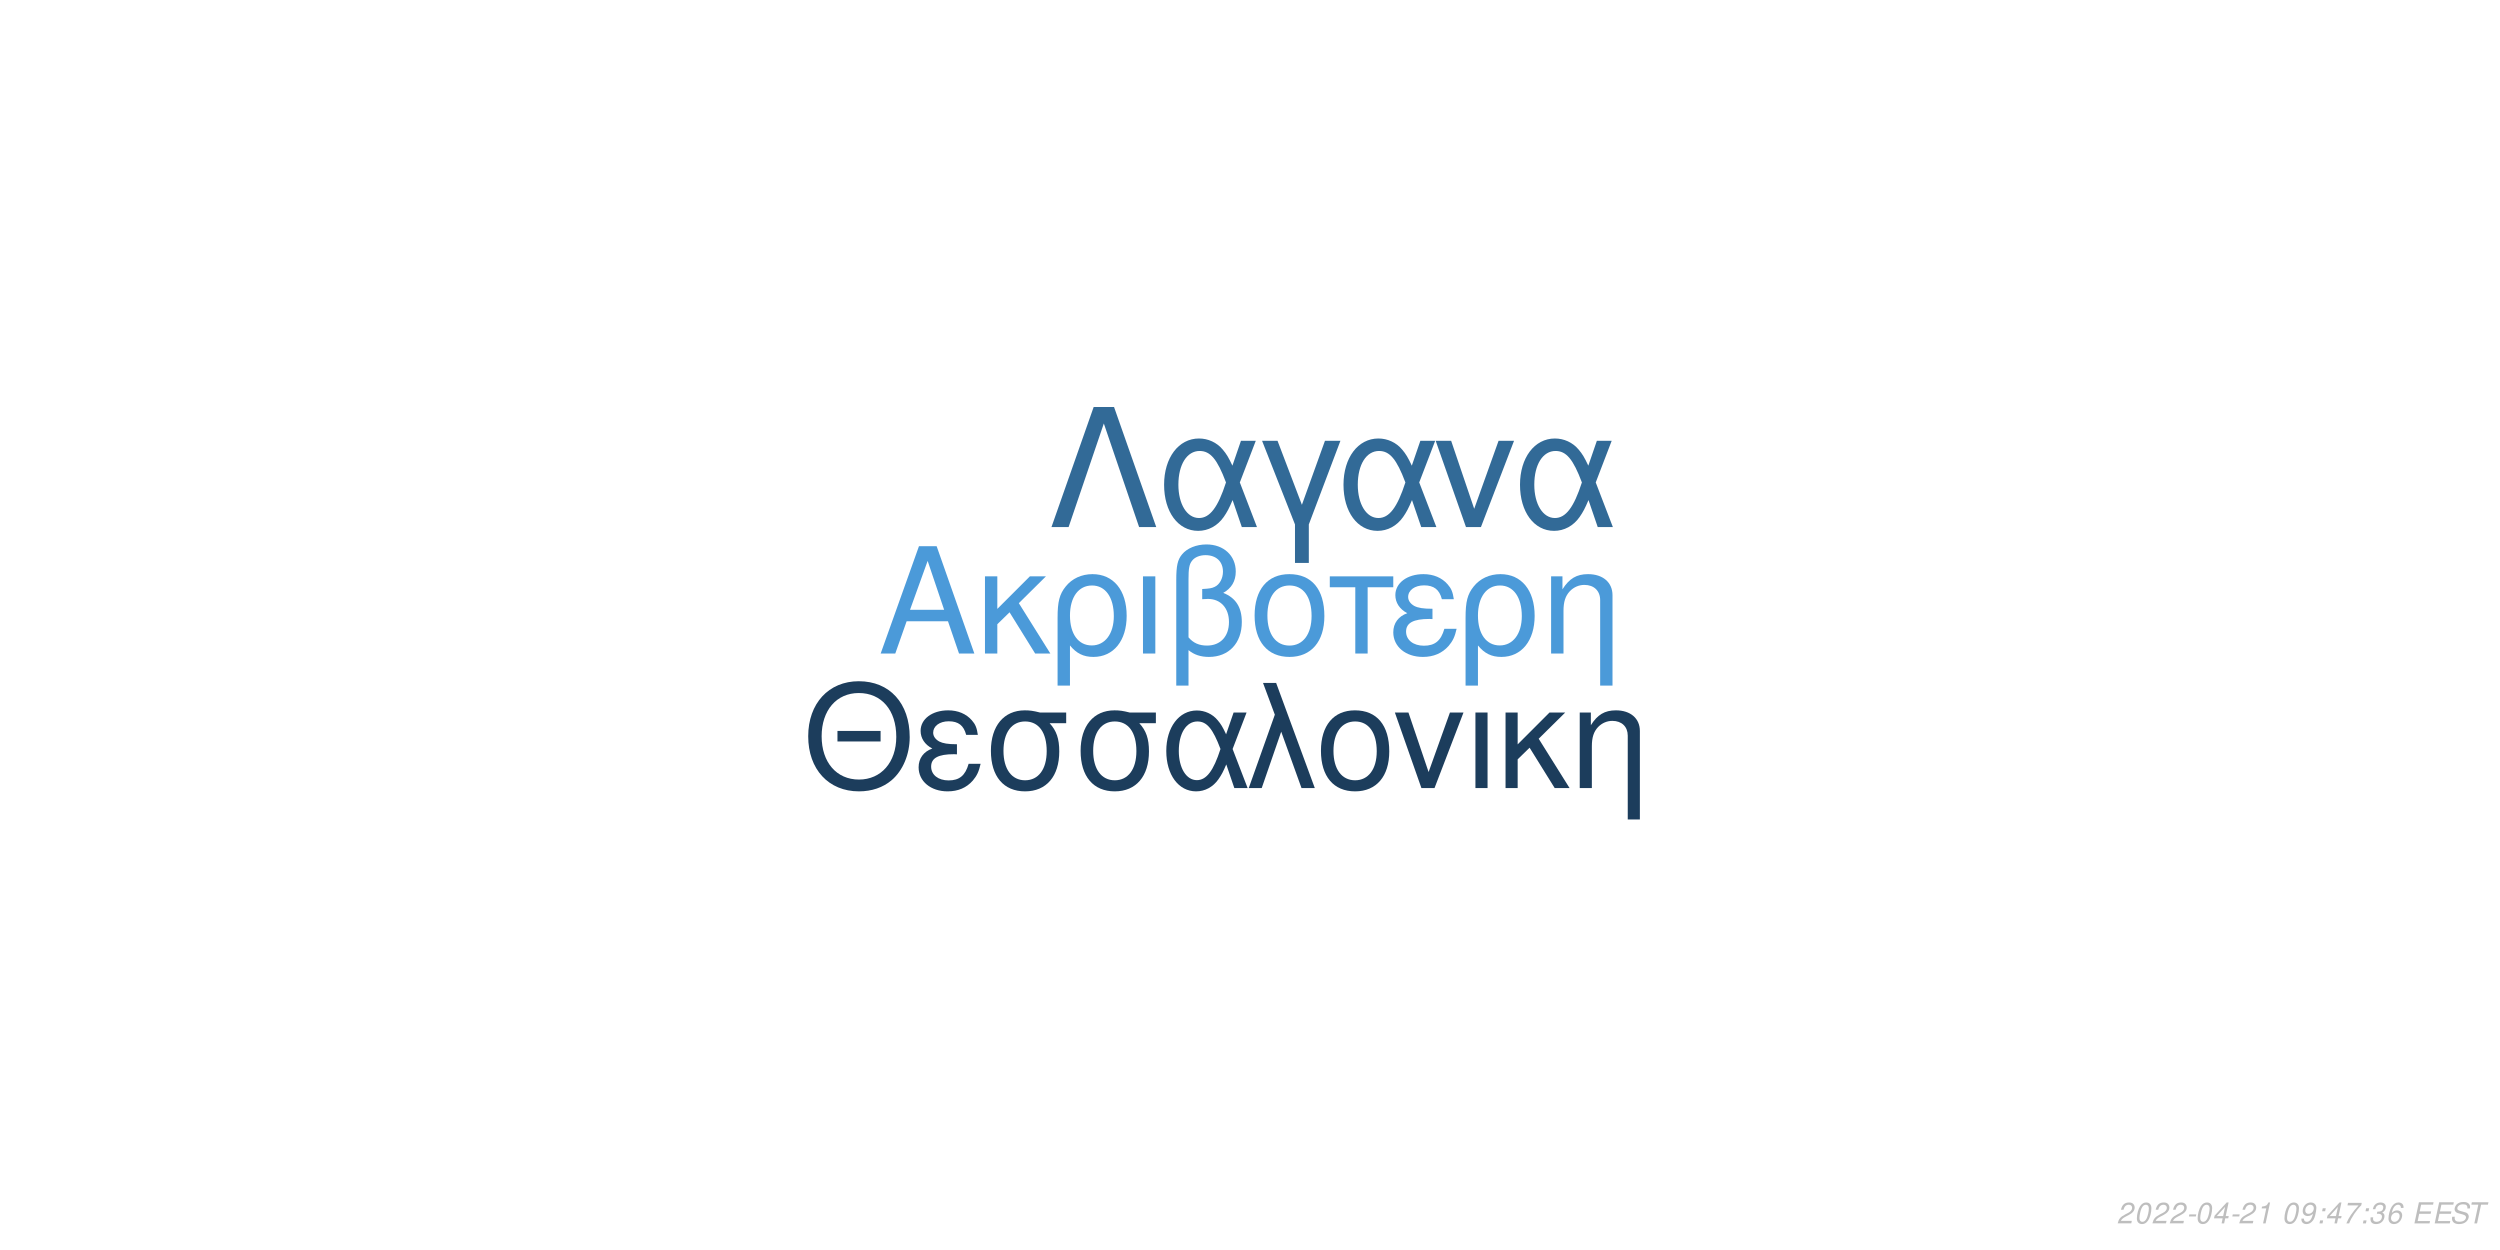
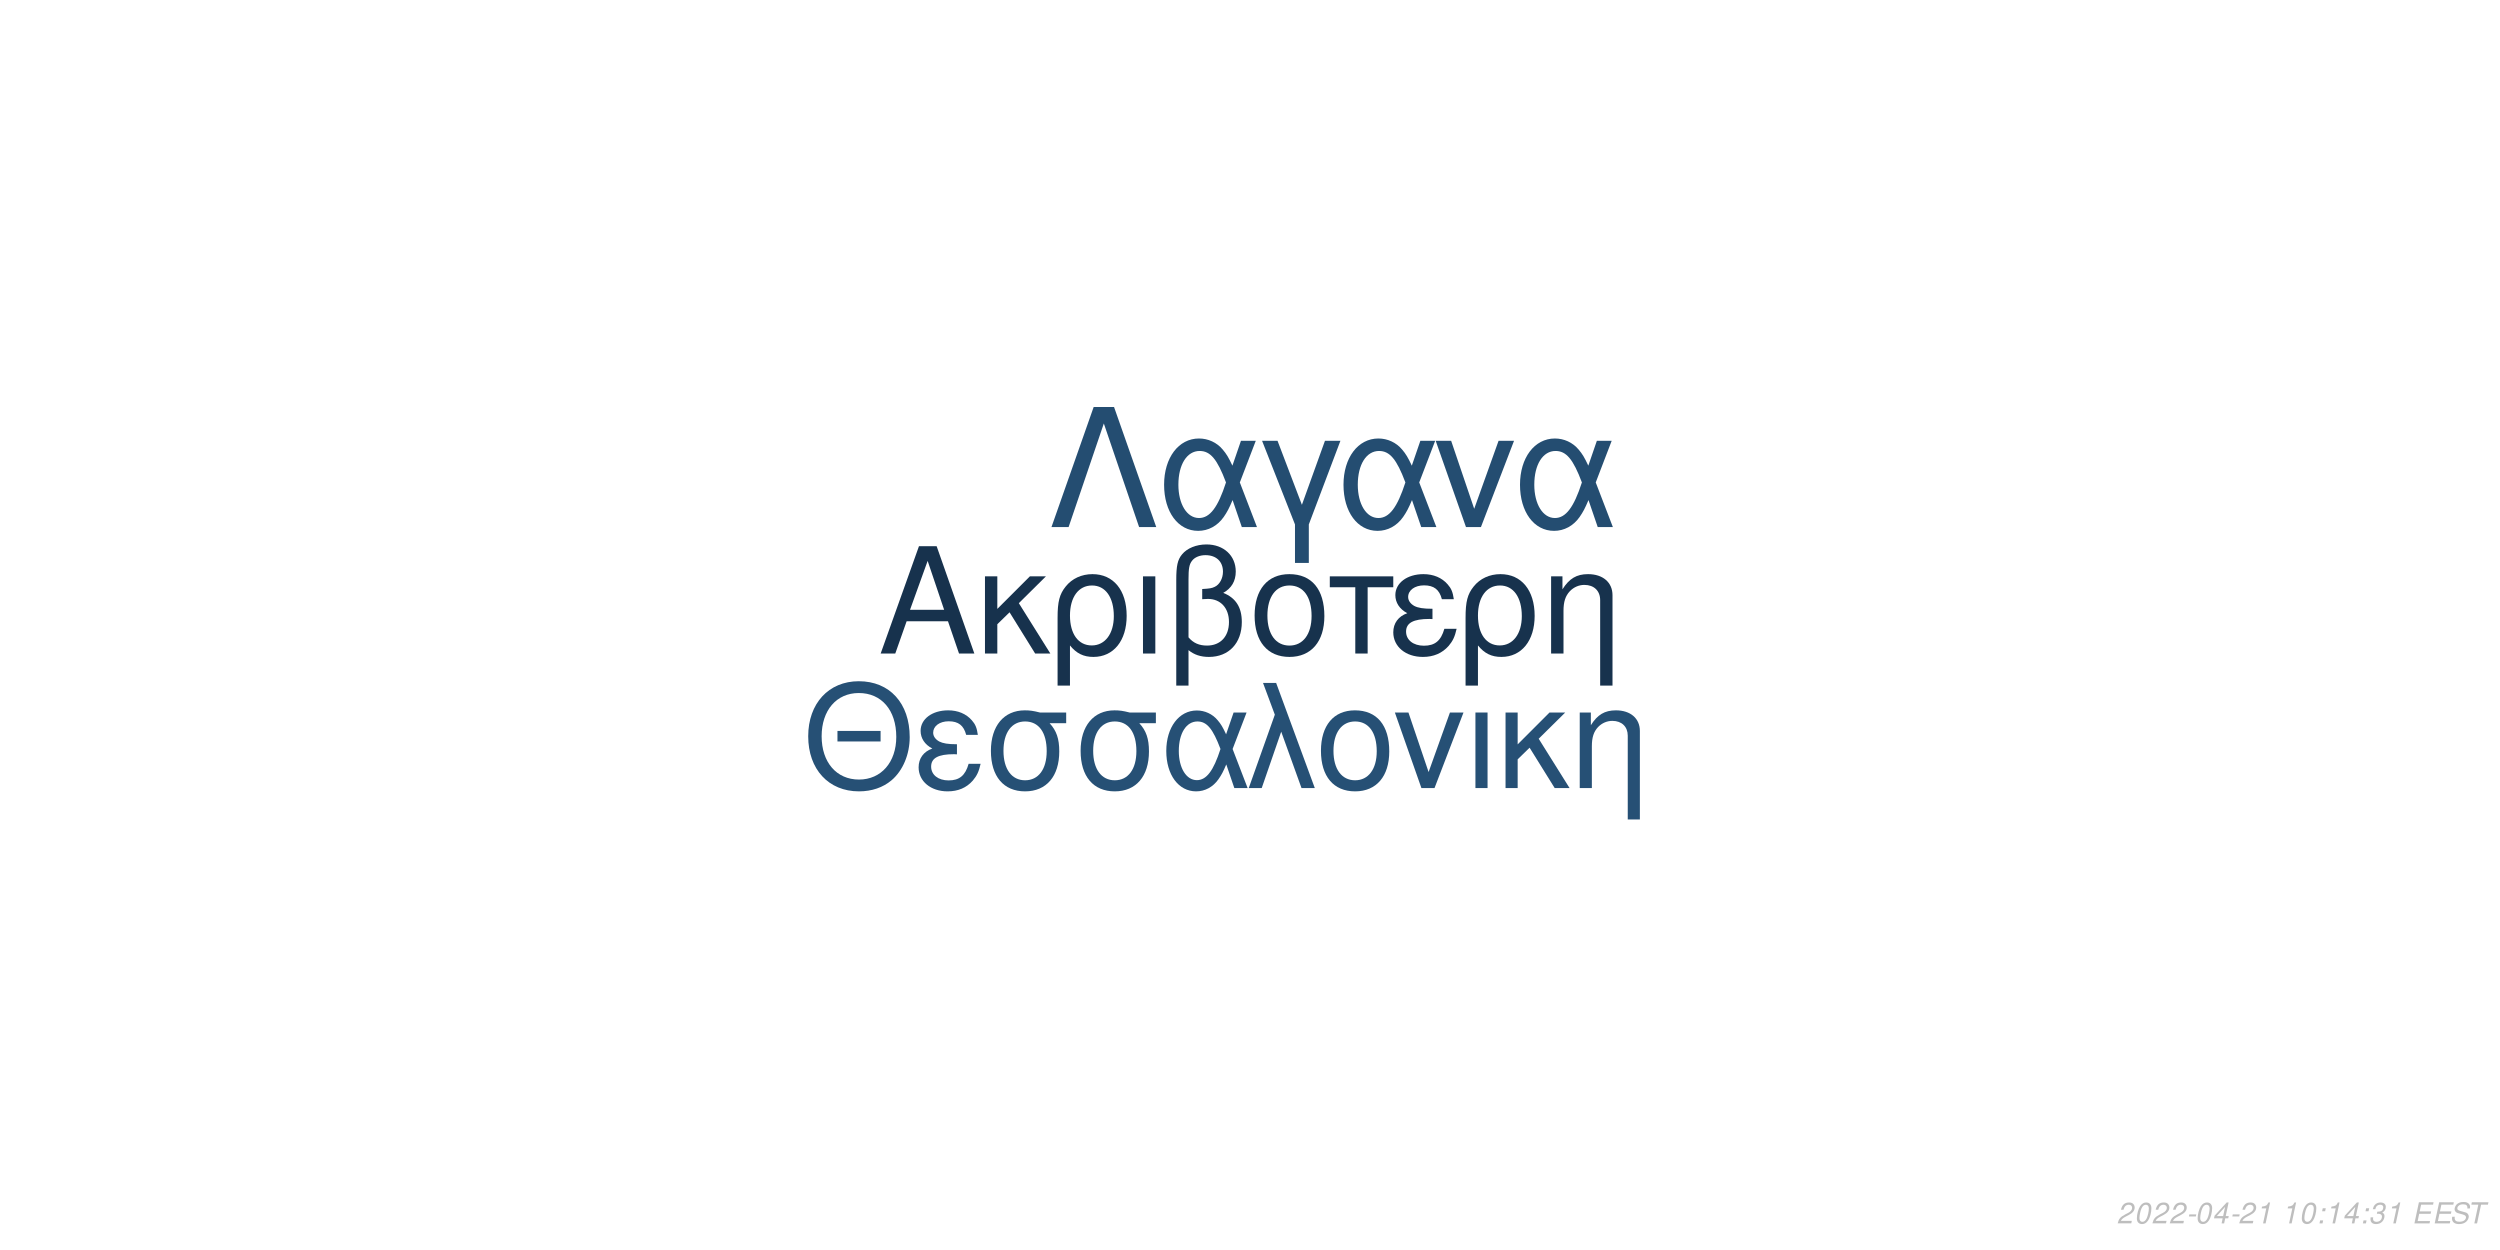
<svg xmlns="http://www.w3.org/2000/svg" xmlns:xlink="http://www.w3.org/1999/xlink" width="864pt" height="432pt" viewBox="0 0 864 432" version="1.1">
  <defs>
    <g>
      <symbol overflow="visible" id="glyph0-0">
        <path style="stroke:none;" d="" />
      </symbol>
      <symbol overflow="visible" id="glyph0-1">
        <path style="stroke:none;" d="M 24.125 -11.141 L 27.938 0 L 33.234 0 L 20.203 -37.094 L 14.094 -37.094 L 0.859 0 L 5.906 0 L 9.828 -11.141 Z M 22.797 -15.109 L 11 -15.109 L 17.094 -32.016 Z M 22.797 -15.109 " />
      </symbol>
      <symbol overflow="visible" id="glyph0-2">
        <path style="stroke:none;" d="M 7.172 -15.422 L 7.172 -26.672 L 2.906 -26.672 L 2.906 0 L 7.172 0 L 7.172 -10.125 L 11.406 -14.25 L 20.25 0 L 25.5 0 L 14.609 -17.406 L 23.969 -26.672 L 18.422 -26.672 Z M 7.172 -15.422 " />
      </symbol>
      <symbol overflow="visible" id="glyph0-3">
        <path style="stroke:none;" d="M 3 11.094 L 7.281 11.094 L 7.281 -2.797 C 9.516 -0.047 11.953 1.172 15.375 1.172 C 22.344 1.172 26.875 -4.422 26.875 -13.031 C 26.875 -21.891 22.297 -27.438 15.062 -27.438 C 11.297 -27.438 7.984 -25.906 5.797 -23.156 C 3.672 -20.516 3 -17.969 3 -12.359 Z M 14.906 -23.516 C 19.547 -23.516 22.438 -19.438 22.438 -12.922 C 22.438 -6.812 19.391 -2.797 14.812 -2.797 C 10.172 -2.797 7.281 -6.766 7.281 -13.125 C 7.281 -19.484 10.234 -23.516 14.906 -23.516 Z M 14.906 -23.516 " />
      </symbol>
      <symbol overflow="visible" id="glyph0-4">
        <path style="stroke:none;" d="M 3.516 0 L 7.781 0 L 7.781 -26.672 L 3.516 -26.672 Z M 3.516 0 " />
      </symbol>
      <symbol overflow="visible" id="glyph0-5">
        <path style="stroke:none;" d="M 4.016 11.094 L 8.25 11.094 L 8.25 -1.172 C 10.172 0.406 12.422 1.172 15.312 1.172 C 22.188 1.172 26.672 -3.609 26.672 -10.891 C 26.672 -15.984 24.578 -19.234 20.25 -20.969 C 23.109 -22.547 24.578 -25.031 24.578 -28.344 C 24.578 -33.844 20.406 -37.703 14.453 -37.703 C 10.938 -37.703 7.734 -36.391 6 -34.25 C 4.484 -32.422 4.016 -30.328 4.016 -25.391 Z M 8.25 -25.656 C 8.25 -29.359 8.5 -30.844 9.469 -32.062 C 10.375 -33.281 12.156 -34 14.094 -34 C 17.812 -34 20.156 -31.812 20.156 -28.297 C 20.156 -25.953 18.984 -23.812 17.297 -23.047 C 16.281 -22.547 15.469 -22.438 12.984 -22.297 L 12.984 -18.781 C 13.734 -18.828 14.344 -18.875 14.969 -18.875 C 19.344 -18.875 22.234 -15.719 22.234 -10.891 C 22.234 -5.906 19.281 -2.75 14.656 -2.75 C 11.953 -2.75 9.922 -3.609 8.25 -5.594 Z M 8.25 -25.656 " />
      </symbol>
      <symbol overflow="visible" id="glyph0-6">
        <path style="stroke:none;" d="M 14.094 -27.438 C 6.562 -27.438 2.094 -22.094 2.094 -13.125 C 2.094 -4.125 6.562 1.172 14.141 1.172 C 21.672 1.172 26.203 -4.172 26.203 -12.922 C 26.203 -22.188 21.828 -27.438 14.094 -27.438 Z M 14.141 -23.516 C 18.938 -23.516 21.781 -19.594 21.781 -12.984 C 21.781 -6.672 18.828 -2.75 14.141 -2.75 C 9.422 -2.75 6.516 -6.672 6.516 -13.125 C 6.516 -19.594 9.422 -23.516 14.141 -23.516 Z M 14.141 -23.516 " />
      </symbol>
      <symbol overflow="visible" id="glyph0-7">
        <path style="stroke:none;" d="M 7.891 0 L 12.156 0 L 12.156 -22.906 L 21.016 -22.906 L 21.016 -26.672 L -0.922 -26.672 L -0.922 -22.906 L 7.891 -22.906 Z M 7.891 0 " />
      </symbol>
      <symbol overflow="visible" id="glyph0-8">
        <path style="stroke:none;" d="M 14.562 -15.469 C 11.344 -15.469 9.562 -15.781 8.297 -16.438 C 6.922 -17.203 6.156 -18.328 6.156 -19.547 C 6.156 -21.891 8.453 -23.562 11.656 -23.562 C 15.062 -23.562 16.953 -22.094 17.812 -18.781 L 21.938 -18.781 C 21.578 -21.266 21.062 -22.5 19.797 -23.922 C 17.812 -26.203 14.906 -27.438 11.453 -27.438 C 5.797 -27.438 1.734 -24.375 1.734 -20.203 C 1.734 -17.609 3.156 -15.375 5.859 -13.938 C 2.797 -12.875 1.016 -10.484 1.016 -7.328 C 1.016 -2.391 5.297 1.172 11.25 1.172 C 14.969 1.172 17.906 -0.109 20.156 -2.641 C 21.578 -4.328 22.297 -5.797 22.906 -8.547 L 18.672 -8.547 C 17.5 -4.422 15.422 -2.703 11.609 -2.703 C 7.938 -2.703 5.438 -4.688 5.438 -7.578 C 5.438 -10.578 7.938 -11.953 13.484 -11.953 C 13.641 -11.953 14.094 -11.953 14.562 -11.906 Z M 14.562 -15.469 " />
      </symbol>
      <symbol overflow="visible" id="glyph0-9">
        <path style="stroke:none;" d="M 3.562 -26.672 L 3.562 0 L 7.844 0 L 7.844 -14.703 C 7.844 -17.906 8.5 -19.891 10.031 -21.531 C 11.406 -22.953 13.188 -23.719 15.062 -23.719 C 18.375 -23.719 20.516 -21.672 20.516 -18.469 L 20.516 11.094 L 24.781 11.094 L 24.781 -20.156 C 24.781 -24.578 21.469 -27.438 16.328 -27.438 C 12.359 -27.438 9.828 -25.906 7.484 -22.188 L 7.484 -26.672 Z M 3.562 -26.672 " />
      </symbol>
      <symbol overflow="visible" id="glyph1-0">
        <path style="stroke:none;" d="" />
      </symbol>
      <symbol overflow="visible" id="glyph1-1">
        <path style="stroke:none;" d="M 26.859 -19.734 L 11.953 -19.734 L 11.953 -16.094 L 26.859 -16.094 Z M 19.328 -36.922 C 8.922 -36.922 1.844 -29.25 1.844 -17.891 C 1.844 -6.484 8.875 1.141 19.391 1.141 C 23.812 1.141 27.703 -0.203 30.641 -2.688 C 34.578 -6.031 36.922 -11.656 36.922 -17.594 C 36.922 -29.297 30 -36.922 19.328 -36.922 Z M 19.328 -32.844 C 27.203 -32.844 32.281 -26.906 32.281 -17.688 C 32.281 -8.922 27.062 -2.938 19.391 -2.938 C 11.609 -2.938 6.484 -8.922 6.484 -17.891 C 6.484 -26.859 11.609 -32.844 19.328 -32.844 Z M 19.328 -32.844 " />
      </symbol>
      <symbol overflow="visible" id="glyph1-2">
        <path style="stroke:none;" d="M 14.25 -15.141 C 11.109 -15.141 9.375 -15.453 8.125 -16.094 C 6.781 -16.844 6.031 -17.938 6.031 -19.141 C 6.031 -21.422 8.266 -23.078 11.406 -23.078 C 14.75 -23.078 16.594 -21.625 17.438 -18.391 L 21.469 -18.391 C 21.125 -20.828 20.625 -22.031 19.391 -23.422 C 17.438 -25.656 14.594 -26.859 11.219 -26.859 C 5.688 -26.859 1.688 -23.875 1.688 -19.781 C 1.688 -17.234 3.094 -15.047 5.734 -13.656 C 2.734 -12.609 1 -10.266 1 -7.172 C 1 -2.344 5.188 1.141 11.016 1.141 C 14.656 1.141 17.547 -0.094 19.734 -2.594 C 21.125 -4.234 21.828 -5.688 22.422 -8.375 L 18.281 -8.375 C 17.141 -4.328 15.094 -2.641 11.359 -2.641 C 7.766 -2.641 5.328 -4.578 5.328 -7.422 C 5.328 -10.359 7.766 -11.703 13.203 -11.703 C 13.359 -11.703 13.797 -11.703 14.25 -11.656 Z M 14.25 -15.141 " />
      </symbol>
      <symbol overflow="visible" id="glyph1-3">
        <path style="stroke:none;" d="M 29 -26.109 L 19.938 -26.109 C 17.594 -26.703 16.438 -26.859 14.703 -26.859 C 7.469 -26.859 2.984 -21.469 2.984 -12.859 C 2.984 -4.031 7.375 1.141 14.797 1.141 C 22.172 1.141 26.609 -4.078 26.609 -12.656 C 26.609 -17.047 25.656 -19.828 23.266 -22.422 L 29 -22.422 Z M 14.797 -23.016 C 19.531 -23.016 22.266 -19.234 22.266 -12.75 C 22.266 -6.531 19.438 -2.688 14.797 -2.688 C 10.172 -2.688 7.328 -6.531 7.328 -12.859 C 7.328 -19.188 10.172 -23.016 14.797 -23.016 Z M 14.797 -23.016 " />
      </symbol>
      <symbol overflow="visible" id="glyph1-4">
        <path style="stroke:none;" d="M 29.344 -26.109 L 24.859 -26.109 L 22.266 -18.578 C 21.125 -21.031 20.484 -22.125 19.328 -23.469 C 17.547 -25.609 14.906 -26.812 12.156 -26.812 C 5.984 -26.812 1.594 -20.984 1.594 -12.812 C 1.594 -4.578 5.828 1.141 11.906 1.141 C 14.953 1.141 17.734 -0.344 19.625 -3.047 C 20.672 -4.531 21.281 -5.688 22.328 -8.172 L 25.109 0 L 29.703 0 L 24.516 -13.5 Z M 20.328 -13.5 C 17.891 -5.922 15.453 -2.734 12.156 -2.734 C 8.516 -2.734 5.922 -6.922 5.922 -12.812 C 5.922 -18.938 8.516 -23.016 12.359 -23.016 C 15.594 -23.016 17.688 -20.531 20.328 -13.5 Z M 20.328 -13.5 " />
      </symbol>
      <symbol overflow="visible" id="glyph1-5">
        <path style="stroke:none;" d="M 1.094 0 L 5.578 0 L 12.312 -19.484 L 19.328 0 L 23.922 0 L 10.562 -36.328 L 6.031 -36.328 L 10.109 -25.359 Z M 1.094 0 " />
      </symbol>
      <symbol overflow="visible" id="glyph1-6">
        <path style="stroke:none;" d="M 13.797 -26.859 C 6.422 -26.859 2.047 -21.625 2.047 -12.859 C 2.047 -4.031 6.422 1.141 13.859 1.141 C 21.234 1.141 25.656 -4.078 25.656 -12.656 C 25.656 -21.719 21.375 -26.859 13.797 -26.859 Z M 13.859 -23.016 C 18.531 -23.016 21.328 -19.188 21.328 -12.703 C 21.328 -6.531 18.438 -2.688 13.859 -2.688 C 9.219 -2.688 6.375 -6.531 6.375 -12.859 C 6.375 -19.188 9.219 -23.016 13.859 -23.016 Z M 13.859 -23.016 " />
      </symbol>
      <symbol overflow="visible" id="glyph1-7">
        <path style="stroke:none;" d="M 14.297 0 L 24.312 -26.109 L 19.625 -26.109 L 12.25 -5.531 L 5.281 -26.109 L 0.594 -26.109 L 9.766 0 Z M 14.297 0 " />
      </symbol>
      <symbol overflow="visible" id="glyph1-8">
        <path style="stroke:none;" d="M 3.438 0 L 7.625 0 L 7.625 -26.109 L 3.438 -26.109 Z M 3.438 0 " />
      </symbol>
      <symbol overflow="visible" id="glyph1-9">
        <path style="stroke:none;" d="M 7.031 -15.094 L 7.031 -26.109 L 2.844 -26.109 L 2.844 0 L 7.031 0 L 7.031 -9.922 L 11.156 -13.953 L 19.828 0 L 24.969 0 L 14.297 -17.047 L 23.469 -26.109 L 18.031 -26.109 Z M 7.031 -15.094 " />
      </symbol>
      <symbol overflow="visible" id="glyph1-10">
        <path style="stroke:none;" d="M 3.484 -26.109 L 3.484 0 L 7.672 0 L 7.672 -14.406 C 7.672 -17.547 8.328 -19.484 9.812 -21.078 C 11.156 -22.469 12.906 -23.219 14.75 -23.219 C 17.984 -23.219 20.078 -21.234 20.078 -18.094 L 20.078 10.859 L 24.266 10.859 L 24.266 -19.734 C 24.266 -24.062 21.031 -26.859 16 -26.859 C 12.109 -26.859 9.609 -25.359 7.328 -21.719 L 7.328 -26.109 Z M 3.484 -26.109 " />
      </symbol>
      <symbol overflow="visible" id="glyph2-0">
        <path style="stroke:none;" d="" />
      </symbol>
      <symbol overflow="visible" id="glyph2-1">
        <path style="stroke:none;" d="M 22.531 -41.484 L 15.484 -41.484 L 0.906 0 L 6.828 0 L 19 -35.797 L 31.188 0 L 37.109 0 Z M 22.531 -41.484 " />
      </symbol>
      <symbol overflow="visible" id="glyph2-2">
        <path style="stroke:none;" d="M 33.516 -29.812 L 28.391 -29.812 L 25.438 -21.219 C 24.125 -24.016 23.391 -25.266 22.078 -26.797 C 20.031 -29.25 17.016 -30.609 13.891 -30.609 C 6.828 -30.609 1.828 -23.953 1.828 -14.625 C 1.828 -5.234 6.656 1.312 13.594 1.312 C 17.078 1.312 20.266 -0.391 22.422 -3.469 C 23.609 -5.172 24.297 -6.484 25.5 -9.328 L 28.688 0 L 33.922 0 L 28 -15.422 Z M 23.219 -15.422 C 20.422 -6.766 17.641 -3.125 13.891 -3.125 C 9.734 -3.125 6.766 -7.906 6.766 -14.625 C 6.766 -21.625 9.734 -26.297 14.109 -26.297 C 17.812 -26.297 20.203 -23.453 23.219 -15.422 Z M 23.219 -15.422 " />
      </symbol>
      <symbol overflow="visible" id="glyph2-3">
        <path style="stroke:none;" d="M 12.062 12.406 L 16.844 12.406 L 16.844 -0.906 L 27.766 -29.812 L 22.422 -29.812 L 14.453 -7.688 L 6.031 -29.812 L 0.688 -29.812 L 12.062 -0.906 Z M 12.062 12.406 " />
      </symbol>
      <symbol overflow="visible" id="glyph2-4">
        <path style="stroke:none;" d="M 16.328 0 L 27.766 -29.812 L 22.422 -29.812 L 14 -6.312 L 6.031 -29.812 L 0.688 -29.812 L 11.156 0 Z M 16.328 0 " />
      </symbol>
      <symbol overflow="visible" id="glyph3-0">
        <path style="stroke:none;" d="" />
      </symbol>
      <symbol overflow="visible" id="glyph3-1">
        <path style="stroke:none;" d="M 5.234 -0.875 L 1.469 -0.875 C 1.641 -1.375 2.203 -1.891 3.109 -2.344 L 4.234 -2.938 C 5.562 -3.625 6.219 -4.469 6.219 -5.484 C 6.219 -5.938 6.062 -6.359 5.797 -6.656 C 5.469 -7.047 4.984 -7.234 4.312 -7.234 C 2.766 -7.234 1.891 -6.453 1.484 -4.734 L 2.375 -4.734 C 2.484 -5.188 2.609 -5.484 2.797 -5.75 C 3.094 -6.203 3.609 -6.453 4.188 -6.453 C 4.891 -6.453 5.344 -6.031 5.344 -5.375 C 5.344 -4.703 4.859 -4.094 4.016 -3.656 L 2.984 -3.125 C 1.234 -2.188 0.797 -1.656 0.344 -0.016 L 5.047 -0.016 Z M 5.234 -0.875 " />
      </symbol>
      <symbol overflow="visible" id="glyph3-2">
        <path style="stroke:none;" d="M 4.203 -7.234 C 3.375 -7.234 2.688 -6.812 2.125 -5.984 C 1.484 -5.047 0.984 -3.188 0.984 -1.734 C 0.984 -1.109 1.172 -0.562 1.484 -0.266 C 1.797 0.047 2.281 0.234 2.766 0.234 C 3.625 0.234 4.281 -0.156 4.859 -1.016 C 5.516 -1.953 6 -3.797 6 -5.266 C 6 -6.5 5.328 -7.234 4.203 -7.234 Z M 4.094 -6.453 C 4.734 -6.453 5.125 -5.984 5.125 -5.156 C 5.125 -4.203 4.781 -2.625 4.406 -1.812 C 3.984 -0.938 3.516 -0.547 2.875 -0.547 C 2.25 -0.547 1.875 -1.031 1.875 -1.828 C 1.875 -2.797 2.203 -4.344 2.594 -5.203 C 2.984 -6.047 3.453 -6.453 4.094 -6.453 Z M 4.094 -6.453 " />
      </symbol>
      <symbol overflow="visible" id="glyph3-3">
        <path style="stroke:none;" d="M 3.516 -3.125 L 1.125 -3.125 L 0.969 -2.406 L 3.359 -2.406 Z M 3.516 -3.125 " />
      </symbol>
      <symbol overflow="visible" id="glyph3-4">
        <path style="stroke:none;" d="M 3.625 -1.75 L 3.266 0 L 4.141 0 L 4.516 -1.75 L 5.562 -1.75 L 5.734 -2.531 L 4.688 -2.531 L 5.688 -7.234 L 5.016 -7.234 L 0.844 -2.672 L 0.641 -1.75 Z M 3.797 -2.531 L 1.594 -2.531 L 4.469 -5.703 Z M 3.797 -2.531 " />
      </symbol>
      <symbol overflow="visible" id="glyph3-5">
        <path style="stroke:none;" d="M 3.703 -5.188 L 2.594 0 L 3.469 0 L 5.016 -7.234 L 4.438 -7.234 C 3.906 -6.156 3.688 -6.016 2.234 -5.812 L 2.109 -5.188 Z M 3.703 -5.188 " />
      </symbol>
      <symbol overflow="visible" id="glyph3-6">
        <path style="stroke:none;" d="" />
      </symbol>
      <symbol overflow="visible" id="glyph3-7">
-         <path style="stroke:none;" d="M 0.844 -1.656 C 0.844 -1.547 0.844 -1.438 0.844 -1.375 C 0.844 -0.406 1.531 0.234 2.578 0.234 C 3.203 0.234 3.766 0.016 4.297 -0.438 C 4.938 -1 5.312 -1.656 5.594 -2.719 C 5.844 -3.672 6.016 -4.766 6.016 -5.375 C 6.016 -5.844 5.844 -6.328 5.547 -6.656 C 5.203 -7.031 4.703 -7.234 4.062 -7.234 C 2.516 -7.234 1.297 -5.938 1.297 -4.266 C 1.297 -3.203 1.984 -2.547 3.047 -2.547 C 3.484 -2.547 3.953 -2.672 4.281 -2.891 C 4.406 -2.984 4.547 -3.078 4.828 -3.344 C 4.438 -1.484 3.703 -0.547 2.703 -0.547 C 2.109 -0.547 1.719 -0.938 1.719 -1.547 L 1.719 -1.656 Z M 3.953 -6.453 C 4.625 -6.453 5.141 -5.953 5.141 -5.281 C 5.141 -4.188 4.312 -3.312 3.297 -3.312 C 2.594 -3.312 2.172 -3.734 2.172 -4.453 C 2.172 -5.562 2.984 -6.453 3.953 -6.453 Z M 3.953 -6.453 " />
+         <path style="stroke:none;" d="M 2.359 -1.031 L 1.312 -1.031 L 1.094 0 L 2.141 0 Z M 3.266 -5.234 L 2.219 -5.234 L 2 -4.203 L 3.047 -4.203 Z M 3.266 -5.234 " />
      </symbol>
      <symbol overflow="visible" id="glyph3-8">
-         <path style="stroke:none;" d="M 2.359 -1.031 L 1.312 -1.031 L 1.094 0 L 2.141 0 Z M 3.266 -5.234 L 2.219 -5.234 L 2 -4.203 L 3.047 -4.203 Z M 3.266 -5.234 " />
+         <path style="stroke:none;" d="M 2.922 -3.312 C 3.125 -3.344 3.234 -3.344 3.375 -3.344 C 4.203 -3.344 4.688 -3 4.688 -2.406 C 4.688 -1.312 3.906 -0.547 2.781 -0.547 C 2.047 -0.547 1.594 -0.938 1.594 -1.562 C 1.594 -1.719 1.609 -1.844 1.656 -2.094 L 0.766 -2.094 C 0.734 -1.797 0.719 -1.641 0.719 -1.469 C 0.719 -0.375 1.406 0.234 2.641 0.234 C 3.547 0.234 4.297 -0.078 4.812 -0.656 C 5.266 -1.156 5.562 -1.875 5.562 -2.547 C 5.562 -3.125 5.344 -3.453 4.797 -3.734 C 5.641 -4.234 6.016 -4.844 6.016 -5.734 C 6.016 -6.656 5.312 -7.234 4.203 -7.234 C 3.375 -7.234 2.672 -6.938 2.188 -6.375 C 1.891 -6.031 1.703 -5.641 1.516 -4.906 L 2.391 -4.906 C 2.5 -5.359 2.594 -5.594 2.734 -5.812 C 3.047 -6.234 3.516 -6.453 4.078 -6.453 C 4.734 -6.453 5.141 -6.125 5.141 -5.578 C 5.141 -5.188 5.016 -4.797 4.797 -4.547 C 4.516 -4.234 4 -4.062 3.266 -4.062 L 3.078 -4.062 Z M 2.922 -3.312 " />
      </symbol>
      <symbol overflow="visible" id="glyph3-9">
-         <path style="stroke:none;" d="M 6.703 -7.094 L 1.953 -7.094 L 1.766 -6.219 L 5.594 -6.219 C 3.344 -3.688 2.266 -2.109 1.375 0 L 2.344 0 C 3.031 -1.906 4.828 -4.594 6.547 -6.281 Z M 6.703 -7.094 " />
+         <path style="stroke:none;" d="M 2.547 -3.312 L 6.5 -3.312 L 6.688 -4.141 L 2.719 -4.141 L 3.219 -6.469 L 7.344 -6.469 L 7.516 -7.297 L 2.453 -7.297 L 0.906 0 L 6.125 0 L 6.297 -0.812 L 2.016 -0.812 Z M 2.547 -3.312 " />
      </symbol>
      <symbol overflow="visible" id="glyph3-10">
-         <path style="stroke:none;" d="M 2.922 -3.312 C 3.125 -3.344 3.234 -3.344 3.375 -3.344 C 4.203 -3.344 4.688 -3 4.688 -2.406 C 4.688 -1.312 3.906 -0.547 2.781 -0.547 C 2.047 -0.547 1.594 -0.938 1.594 -1.562 C 1.594 -1.719 1.609 -1.844 1.656 -2.094 L 0.766 -2.094 C 0.734 -1.797 0.719 -1.641 0.719 -1.469 C 0.719 -0.375 1.406 0.234 2.641 0.234 C 3.547 0.234 4.297 -0.078 4.812 -0.656 C 5.266 -1.156 5.562 -1.875 5.562 -2.547 C 5.562 -3.125 5.344 -3.453 4.797 -3.734 C 5.641 -4.234 6.016 -4.844 6.016 -5.734 C 6.016 -6.656 5.312 -7.234 4.203 -7.234 C 3.375 -7.234 2.672 -6.938 2.188 -6.375 C 1.891 -6.031 1.703 -5.641 1.516 -4.906 L 2.391 -4.906 C 2.5 -5.359 2.594 -5.594 2.734 -5.812 C 3.047 -6.234 3.516 -6.453 4.078 -6.453 C 4.734 -6.453 5.141 -6.125 5.141 -5.578 C 5.141 -5.188 5.016 -4.797 4.797 -4.547 C 4.516 -4.234 4 -4.062 3.266 -4.062 L 3.078 -4.062 Z M 2.922 -3.312 " />
+         <path style="stroke:none;" d="M 7.062 -5.156 C 7.125 -5.438 7.141 -5.562 7.141 -5.703 C 7.141 -6.156 6.938 -6.594 6.594 -6.891 C 6.188 -7.25 5.656 -7.406 4.875 -7.406 C 3.844 -7.406 3.047 -7.125 2.5 -6.562 C 2.094 -6.141 1.781 -5.438 1.781 -4.922 C 1.781 -4.297 2.219 -3.766 2.891 -3.562 L 4.594 -3.094 C 5.406 -2.859 5.734 -2.578 5.734 -2.094 C 5.734 -1.781 5.547 -1.406 5.266 -1.141 C 4.844 -0.766 4.266 -0.578 3.453 -0.578 C 2.328 -0.578 1.812 -0.984 1.812 -1.906 C 1.812 -2.047 1.812 -2.125 1.844 -2.312 L 0.984 -2.312 C 0.906 -2.062 0.891 -1.906 0.891 -1.688 C 0.891 -0.484 1.797 0.234 3.297 0.234 C 4.359 0.234 5.234 -0.062 5.812 -0.609 C 6.344 -1.078 6.688 -1.797 6.688 -2.375 C 6.688 -2.641 6.609 -2.906 6.453 -3.156 C 6.234 -3.5 5.938 -3.703 5.469 -3.828 L 3.75 -4.312 C 2.984 -4.547 2.734 -4.734 2.734 -5.188 C 2.734 -5.547 2.875 -5.844 3.188 -6.109 C 3.547 -6.438 4.031 -6.594 4.703 -6.594 C 5.266 -6.594 5.688 -6.484 5.906 -6.297 C 6.094 -6.125 6.219 -5.797 6.219 -5.516 C 6.219 -5.422 6.203 -5.344 6.188 -5.156 Z M 7.062 -5.156 " />
      </symbol>
      <symbol overflow="visible" id="glyph3-11">
-         <path style="stroke:none;" d="M 6.125 -5.344 L 6.141 -5.625 C 6.141 -6.609 5.453 -7.234 4.391 -7.234 C 3.438 -7.234 2.641 -6.719 2.016 -5.703 C 1.422 -4.781 0.938 -2.953 0.938 -1.688 C 0.938 -0.516 1.688 0.234 2.859 0.234 C 3.703 0.234 4.438 -0.156 5 -0.875 C 5.406 -1.422 5.672 -2.156 5.672 -2.766 C 5.672 -3.812 4.969 -4.5 3.906 -4.5 C 3.234 -4.5 2.672 -4.234 2.094 -3.625 C 2.406 -5.375 3.234 -6.453 4.25 -6.453 C 4.703 -6.453 5.062 -6.234 5.172 -5.844 C 5.203 -5.719 5.234 -5.578 5.25 -5.344 Z M 3.656 -3.734 C 4.344 -3.734 4.797 -3.281 4.797 -2.625 C 4.797 -1.469 3.984 -0.547 2.984 -0.547 C 2.297 -0.547 1.812 -1.047 1.812 -1.766 C 1.812 -2.859 2.625 -3.734 3.656 -3.734 Z M 3.656 -3.734 " />
-       </symbol>
-       <symbol overflow="visible" id="glyph3-12">
-         <path style="stroke:none;" d="M 2.547 -3.312 L 6.5 -3.312 L 6.688 -4.141 L 2.719 -4.141 L 3.219 -6.469 L 7.344 -6.469 L 7.516 -7.297 L 2.453 -7.297 L 0.906 0 L 6.125 0 L 6.297 -0.812 L 2.016 -0.812 Z M 2.547 -3.312 " />
-       </symbol>
-       <symbol overflow="visible" id="glyph3-13">
-         <path style="stroke:none;" d="M 7.062 -5.156 C 7.125 -5.438 7.141 -5.562 7.141 -5.703 C 7.141 -6.156 6.938 -6.594 6.594 -6.891 C 6.188 -7.25 5.656 -7.406 4.875 -7.406 C 3.844 -7.406 3.047 -7.125 2.5 -6.562 C 2.094 -6.141 1.781 -5.438 1.781 -4.922 C 1.781 -4.297 2.219 -3.766 2.891 -3.562 L 4.594 -3.094 C 5.406 -2.859 5.734 -2.578 5.734 -2.094 C 5.734 -1.781 5.547 -1.406 5.266 -1.141 C 4.844 -0.766 4.266 -0.578 3.453 -0.578 C 2.328 -0.578 1.812 -0.984 1.812 -1.906 C 1.812 -2.047 1.812 -2.125 1.844 -2.312 L 0.984 -2.312 C 0.906 -2.062 0.891 -1.906 0.891 -1.688 C 0.891 -0.484 1.797 0.234 3.297 0.234 C 4.359 0.234 5.234 -0.062 5.812 -0.609 C 6.344 -1.078 6.688 -1.797 6.688 -2.375 C 6.688 -2.641 6.609 -2.906 6.453 -3.156 C 6.234 -3.5 5.938 -3.703 5.469 -3.828 L 3.75 -4.312 C 2.984 -4.547 2.734 -4.734 2.734 -5.188 C 2.734 -5.547 2.875 -5.844 3.188 -6.109 C 3.547 -6.438 4.031 -6.594 4.703 -6.594 C 5.266 -6.594 5.688 -6.484 5.906 -6.297 C 6.094 -6.125 6.219 -5.797 6.219 -5.516 C 6.219 -5.422 6.203 -5.344 6.188 -5.156 Z M 7.062 -5.156 " />
-       </symbol>
-       <symbol overflow="visible" id="glyph3-14">
        <path style="stroke:none;" d="M 4.938 -6.469 L 7.312 -6.469 L 7.484 -7.297 L 1.75 -7.297 L 1.578 -6.469 L 3.984 -6.469 L 2.609 0 L 3.547 0 Z M 4.938 -6.469 " />
      </symbol>
    </g>
  </defs>
  <g id="surface1">
    <rect x="0" y="0" width="864" height="432" style="fill:rgb(100%,100%,100%);fill-opacity:1;stroke:none;" />
-     <g style="fill:rgb(29.412%,60.392%,85.098%);fill-opacity:1;">
+     <g style="fill:rgb(9.02%,19.608%,30.196%);fill-opacity:1;">
      <use xlink:href="#glyph0-1" x="303.5" y="225.861" />
      <use xlink:href="#glyph0-2" x="337.5" y="225.861" />
      <use xlink:href="#glyph0-3" x="362.5" y="225.861" />
      <use xlink:href="#glyph0-4" x="391.5" y="225.861" />
      <use xlink:href="#glyph0-5" x="402.5" y="225.861" />
      <use xlink:href="#glyph0-6" x="431.5" y="225.861" />
      <use xlink:href="#glyph0-7" x="460.5" y="225.861" />
      <use xlink:href="#glyph0-8" x="480.5" y="225.861" />
      <use xlink:href="#glyph0-3" x="503.5" y="225.861" />
      <use xlink:href="#glyph0-9" x="532.5" y="225.861" />
    </g>
-     <g style="fill:rgb(10.98%,23.922%,36.078%);fill-opacity:1;">
+     <g style="fill:rgb(14.902%,31.373%,45.882%);fill-opacity:1;">
      <use xlink:href="#glyph1-1" x="277.473" y="272.354" />
      <use xlink:href="#glyph1-2" x="316.473" y="272.354" />
      <use xlink:href="#glyph1-3" x="339.473" y="272.354" />
      <use xlink:href="#glyph1-3" x="370.473" y="272.354" />
      <use xlink:href="#glyph1-4" x="401.473" y="272.354" />
      <use xlink:href="#glyph1-5" x="430.473" y="272.354" />
      <use xlink:href="#glyph1-6" x="454.473" y="272.354" />
      <use xlink:href="#glyph1-7" x="481.473" y="272.354" />
      <use xlink:href="#glyph1-8" x="506.473" y="272.354" />
      <use xlink:href="#glyph1-9" x="517.473" y="272.354" />
      <use xlink:href="#glyph1-10" x="542.473" y="272.354" />
    </g>
-     <g style="fill:rgb(19.608%,41.569%,59.216%);fill-opacity:1;">
+     <g style="fill:rgb(14.118%,30.196%,44.314%);fill-opacity:1;">
      <use xlink:href="#glyph2-1" x="362.484" y="182.152" />
      <use xlink:href="#glyph2-2" x="400.484" y="182.152" />
      <use xlink:href="#glyph2-3" x="435.484" y="182.152" />
      <use xlink:href="#glyph2-2" x="462.484" y="182.152" />
      <use xlink:href="#glyph2-4" x="495.484" y="182.152" />
      <use xlink:href="#glyph2-2" x="523.484" y="182.152" />
    </g>
    <g style="fill:rgb(74.51%,74.51%,74.51%);fill-opacity:1;">
      <use xlink:href="#glyph3-1" x="731.52" y="422.81" />
      <use xlink:href="#glyph3-2" x="737.52" y="422.81" />
      <use xlink:href="#glyph3-1" x="743.52" y="422.81" />
      <use xlink:href="#glyph3-1" x="749.52" y="422.81" />
      <use xlink:href="#glyph3-3" x="755.52" y="422.81" />
      <use xlink:href="#glyph3-2" x="758.52" y="422.81" />
      <use xlink:href="#glyph3-4" x="764.52" y="422.81" />
      <use xlink:href="#glyph3-3" x="770.52" y="422.81" />
      <use xlink:href="#glyph3-1" x="773.52" y="422.81" />
      <use xlink:href="#glyph3-5" x="779.52" y="422.81" />
      <use xlink:href="#glyph3-6" x="785.52" y="422.81" />
-       <use xlink:href="#glyph3-2" x="788.52" y="422.81" />
-       <use xlink:href="#glyph3-7" x="794.52" y="422.81" />
-       <use xlink:href="#glyph3-8" x="800.52" y="422.81" />
-       <use xlink:href="#glyph3-4" x="803.52" y="422.81" />
-       <use xlink:href="#glyph3-9" x="809.52" y="422.81" />
-       <use xlink:href="#glyph3-8" x="815.52" y="422.81" />
-       <use xlink:href="#glyph3-10" x="818.52" y="422.81" />
-       <use xlink:href="#glyph3-11" x="824.52" y="422.81" />
+       <use xlink:href="#glyph3-5" x="788.52" y="422.81" />
+       <use xlink:href="#glyph3-2" x="794.52" y="422.81" />
+       <use xlink:href="#glyph3-7" x="800.52" y="422.81" />
+       <use xlink:href="#glyph3-5" x="803.52" y="422.81" />
+       <use xlink:href="#glyph3-4" x="809.52" y="422.81" />
+       <use xlink:href="#glyph3-7" x="815.52" y="422.81" />
+       <use xlink:href="#glyph3-8" x="818.52" y="422.81" />
+       <use xlink:href="#glyph3-5" x="824.52" y="422.81" />
      <use xlink:href="#glyph3-6" x="830.52" y="422.81" />
-       <use xlink:href="#glyph3-12" x="833.52" y="422.81" />
-       <use xlink:href="#glyph3-12" x="840.52" y="422.81" />
-       <use xlink:href="#glyph3-13" x="846.52" y="422.81" />
-       <use xlink:href="#glyph3-14" x="852.52" y="422.81" />
+       <use xlink:href="#glyph3-9" x="833.52" y="422.81" />
+       <use xlink:href="#glyph3-9" x="840.52" y="422.81" />
+       <use xlink:href="#glyph3-10" x="846.52" y="422.81" />
+       <use xlink:href="#glyph3-11" x="852.52" y="422.81" />
    </g>
  </g>
</svg>
